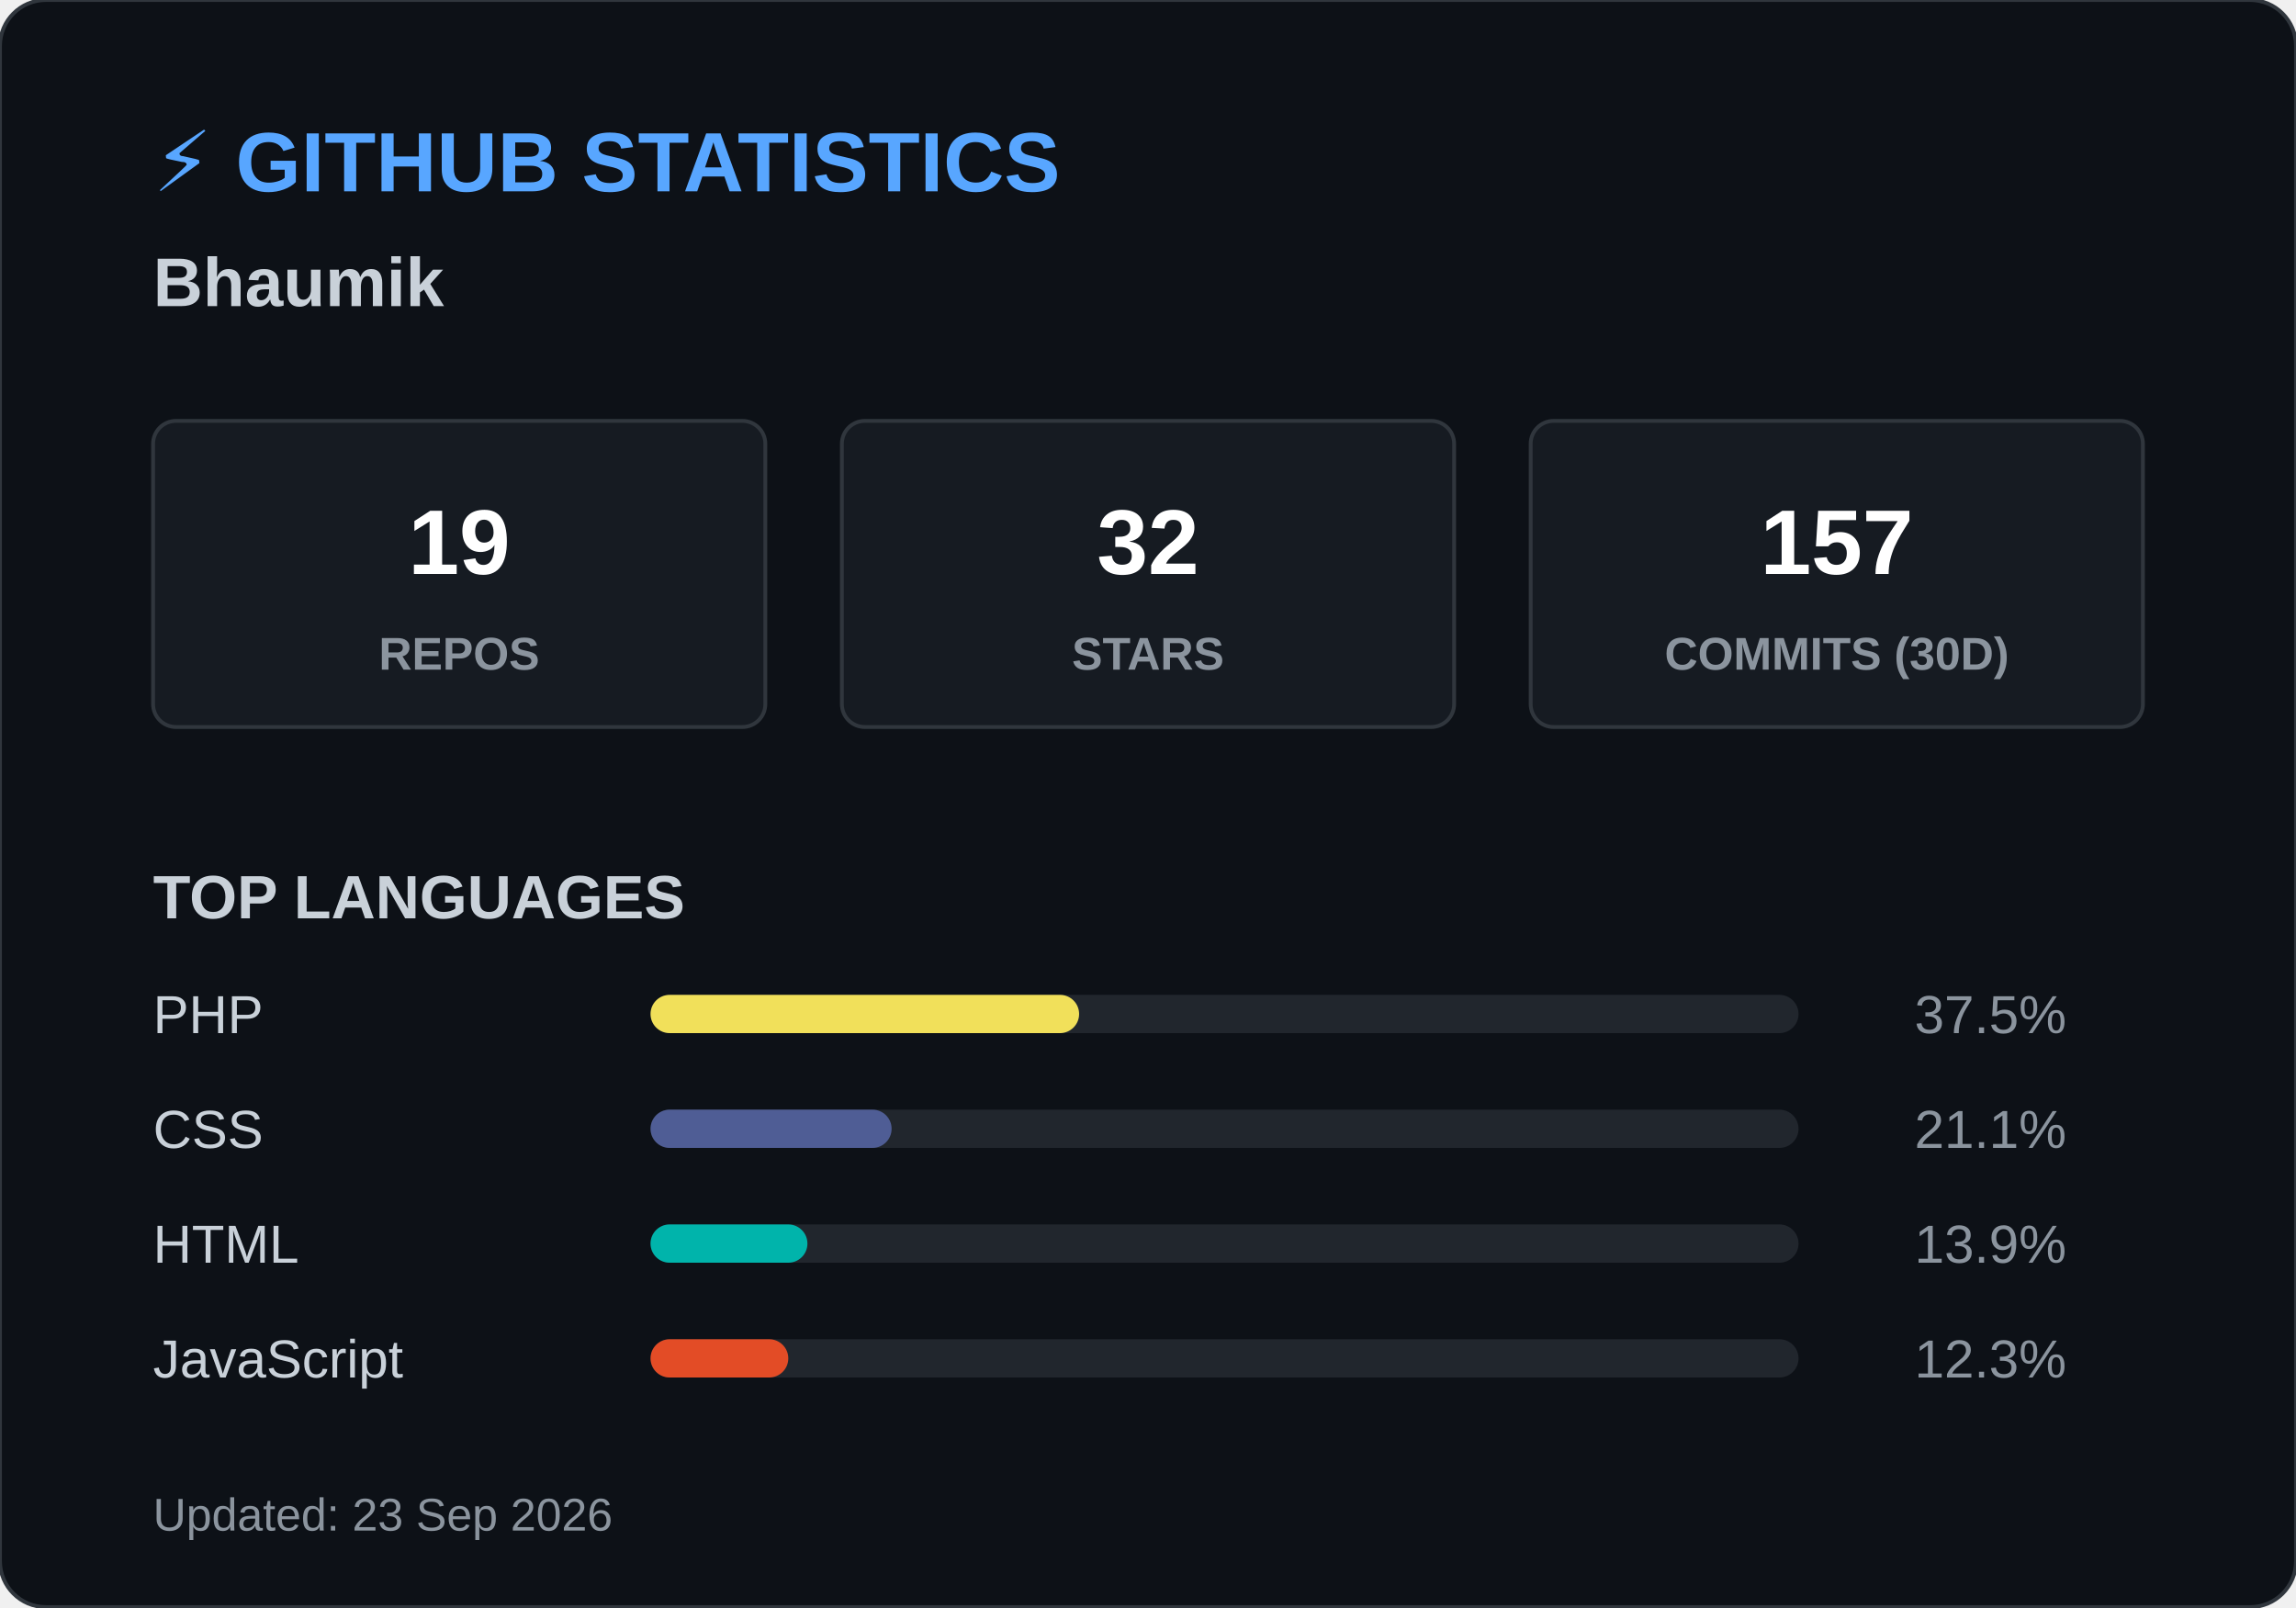
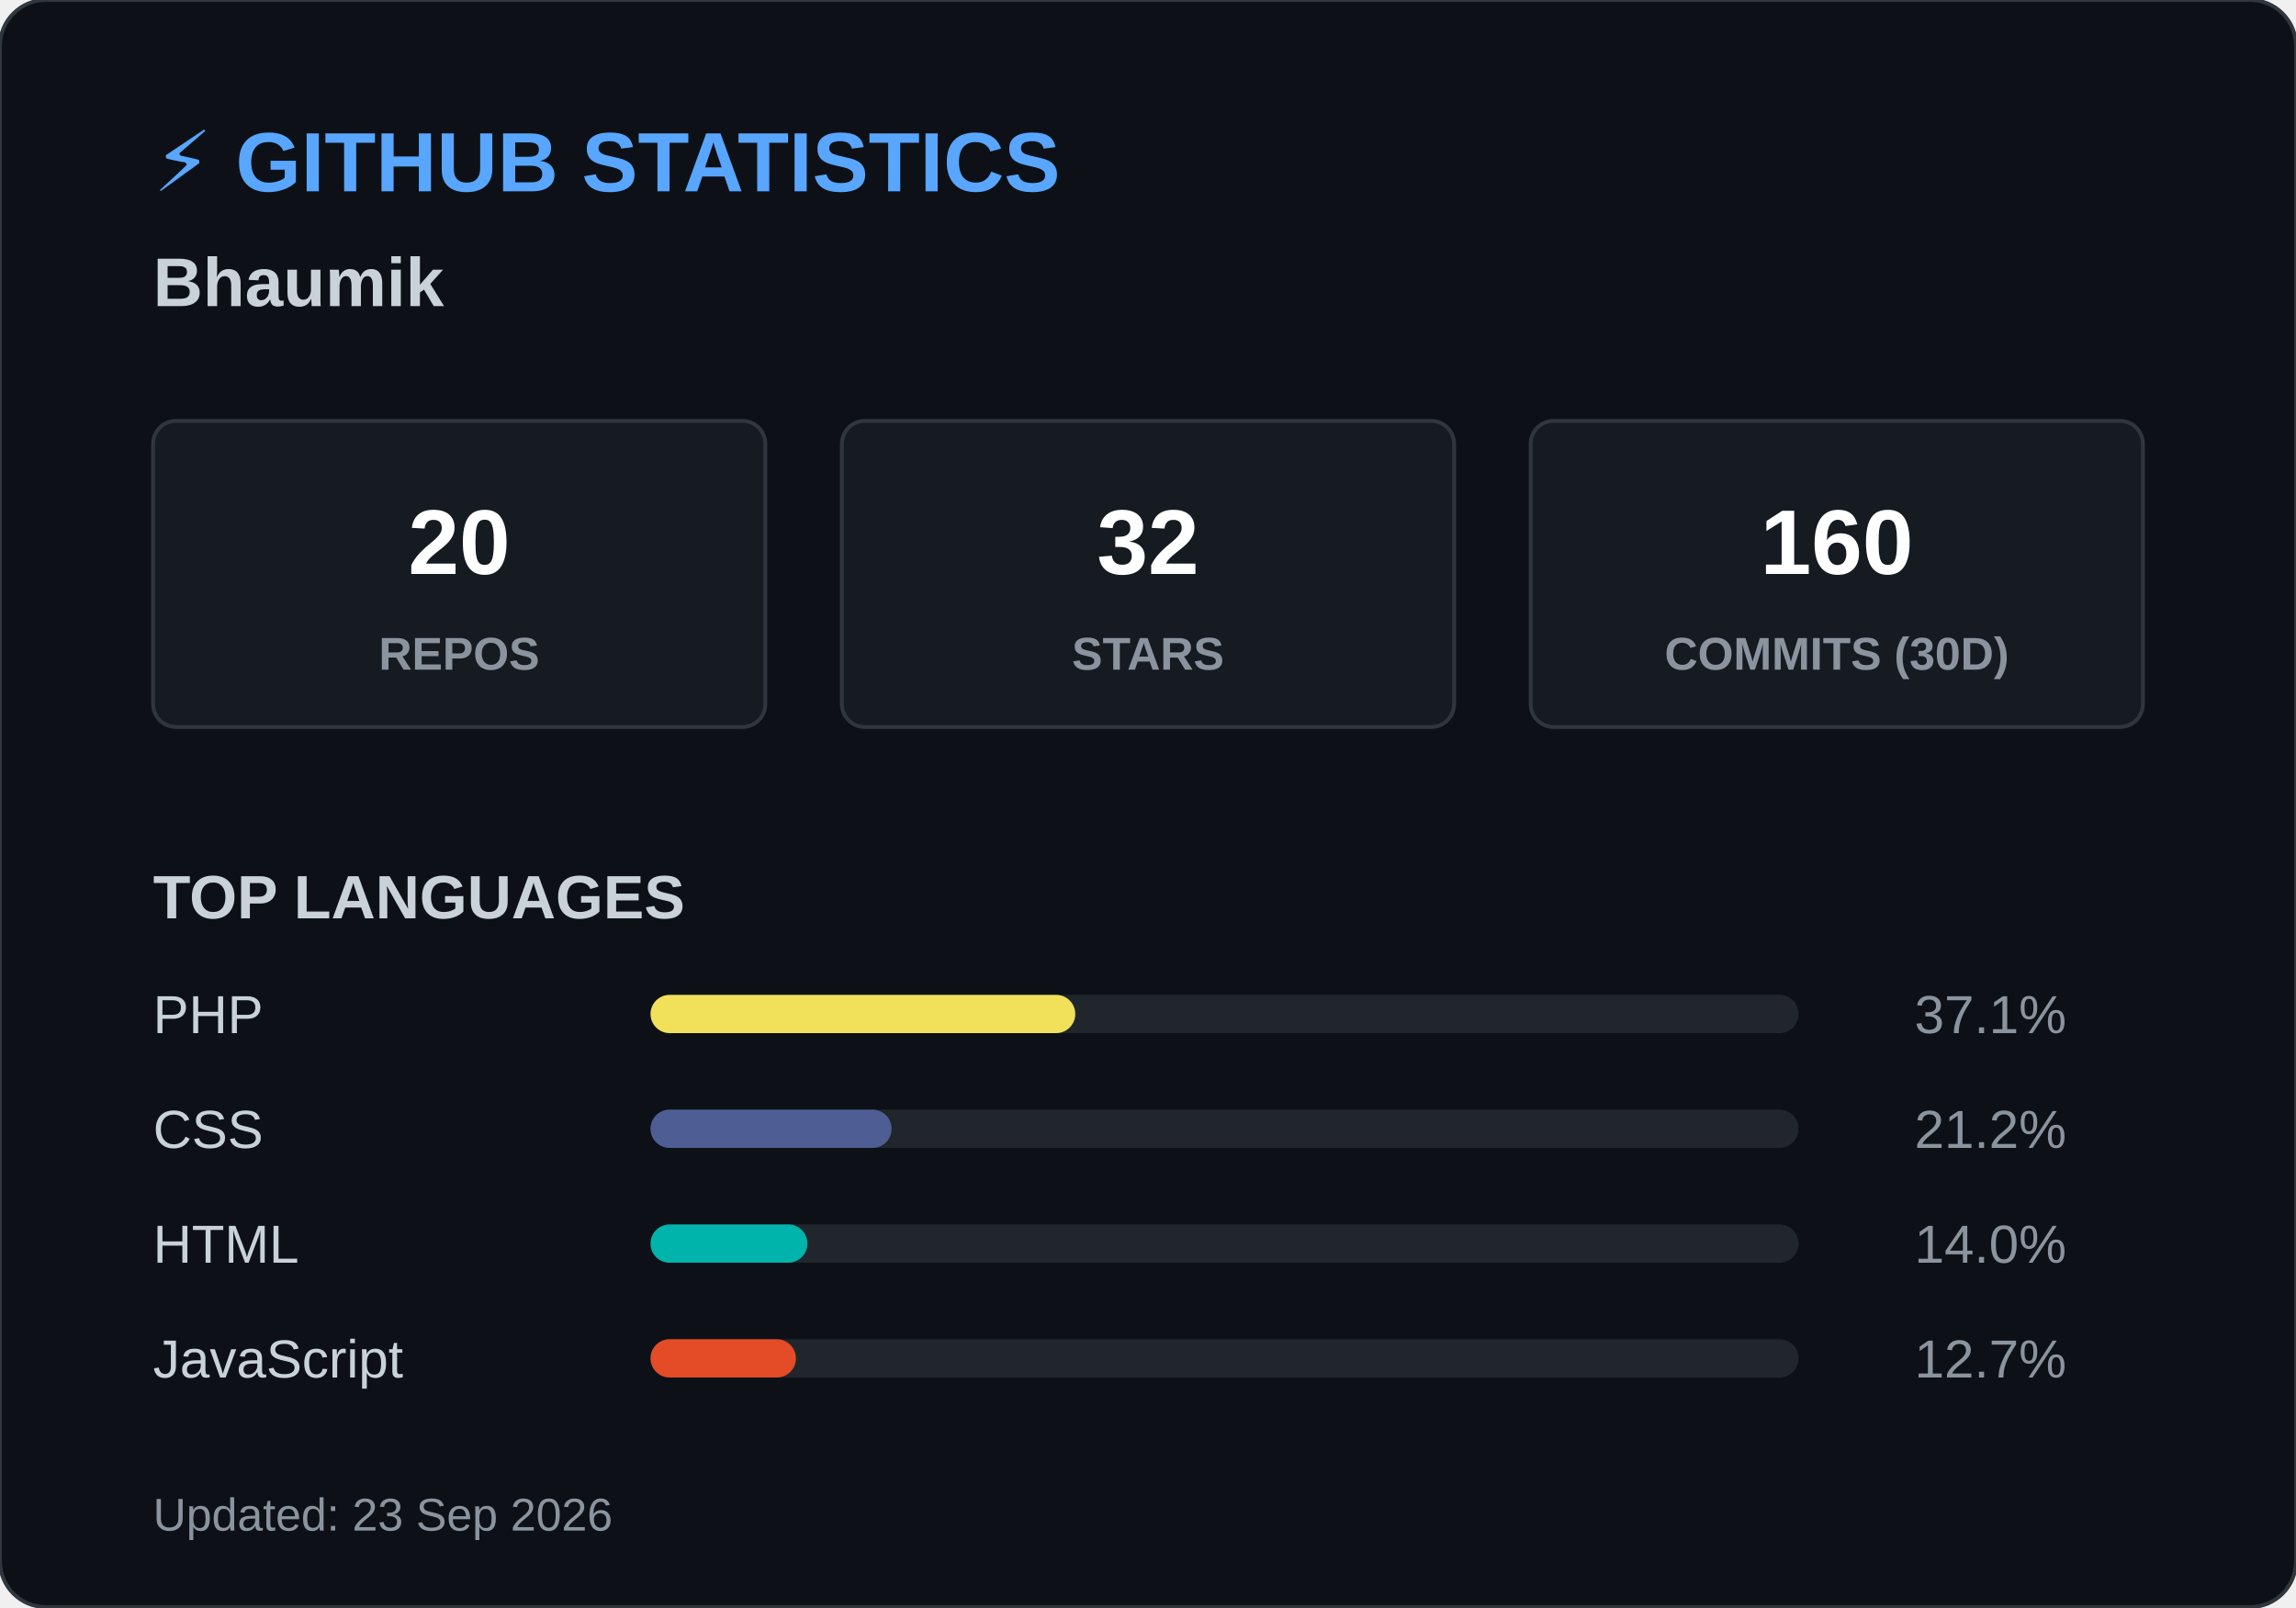
<svg xmlns="http://www.w3.org/2000/svg" width="600" height="420">
  <style>
        .header { font: bold 22px 'Segoe UI', Arial, sans-serif; fill: #58a6ff; }
        .name { font: bold 18px 'Segoe UI', Arial, sans-serif; fill: #c9d1d9; }
        .box { fill: #161b22; stroke: #30363d; stroke-width: 1; rx: 6; }
        .box-num { font: bold 24px 'Segoe UI', Arial, sans-serif; fill: #ffffff; }
        .box-text { font: 12px 'Segoe UI', Arial, sans-serif; fill: #8b949e; font-weight: bold; }
        .title { font: bold 16px 'Segoe UI', Arial, sans-serif; fill: #c9d1d9; }
        .lang-text { font: 14px 'Segoe UI', Arial, sans-serif; fill: #c9d1d9; }
        .lang-pct { font: 14px 'Segoe UI', Arial, sans-serif; fill: #8b949e; text-anchor: end; }
        .footer { font: 12px 'Segoe UI', Arial, sans-serif; fill: #8b949e; }
    </style>
  <rect width="600" height="420" rx="12" fill="#0d1117" stroke="#30363d" stroke-width="1" />
  <text x="40" y="50" class="header">⚡ GITHUB STATISTICS</text>
  <text x="40" y="80" class="name">Bhaumik </text>
  <rect x="40" y="110" width="160" height="80" class="box" />
-   <text x="120" y="150" class="box-num" text-anchor="middle">19</text>
+   <text x="120" y="150" class="box-num" text-anchor="middle">20</text>
  <text x="120" y="175" class="box-text" text-anchor="middle">REPOS</text>
  <rect x="220" y="110" width="160" height="80" class="box" />
  <text x="300" y="150" class="box-num" text-anchor="middle">32</text>
  <text x="300" y="175" class="box-text" text-anchor="middle">STARS</text>
  <rect x="400" y="110" width="160" height="80" class="box" />
-   <text x="480" y="150" class="box-num" text-anchor="middle">157</text>
+   <text x="480" y="150" class="box-num" text-anchor="middle">160</text>
  <text x="480" y="175" class="box-text" text-anchor="middle">COMMITS (30D)</text>
  <text x="40" y="240" class="title">TOP LANGUAGES</text>
  <text x="40" y="270" class="lang-text">PHP</text>
  <rect x="170" y="260" width="300" height="10" rx="5" fill="#21262d" />
-   <rect x="170" y="260" width="112" height="10" rx="5" fill="#f1e05a" />
-   <text x="540" y="270" class="lang-pct">37.5%</text>
+   <rect x="170" y="260" width="111" height="10" rx="5" fill="#f1e05a" />
+   <text x="540" y="270" class="lang-pct">37.1%</text>
  <text x="40" y="300" class="lang-text">CSS</text>
  <rect x="170" y="290" width="300" height="10" rx="5" fill="#21262d" />
  <rect x="170" y="290" width="63" height="10" rx="5" fill="#4F5D95" />
-   <text x="540" y="300" class="lang-pct">21.1%</text>
+   <text x="540" y="300" class="lang-pct">21.2%</text>
  <text x="40" y="330" class="lang-text">HTML</text>
  <rect x="170" y="320" width="300" height="10" rx="5" fill="#21262d" />
  <rect x="170" y="320" width="41" height="10" rx="5" fill="#00B4AB" />
-   <text x="540" y="330" class="lang-pct">13.9%</text>
+   <text x="540" y="330" class="lang-pct">14.0%</text>
  <text x="40" y="360" class="lang-text">JavaScript</text>
  <rect x="170" y="350" width="300" height="10" rx="5" fill="#21262d" />
-   <rect x="170" y="350" width="36" height="10" rx="5" fill="#e34c26" />
-   <text x="540" y="360" class="lang-pct">12.3%</text>
+   <rect x="170" y="350" width="38" height="10" rx="5" fill="#e34c26" />
+   <text x="540" y="360" class="lang-pct">12.7%</text>
  <text x="40" y="400" class="footer">Updated: 23 Sep 2026</text>
</svg>
